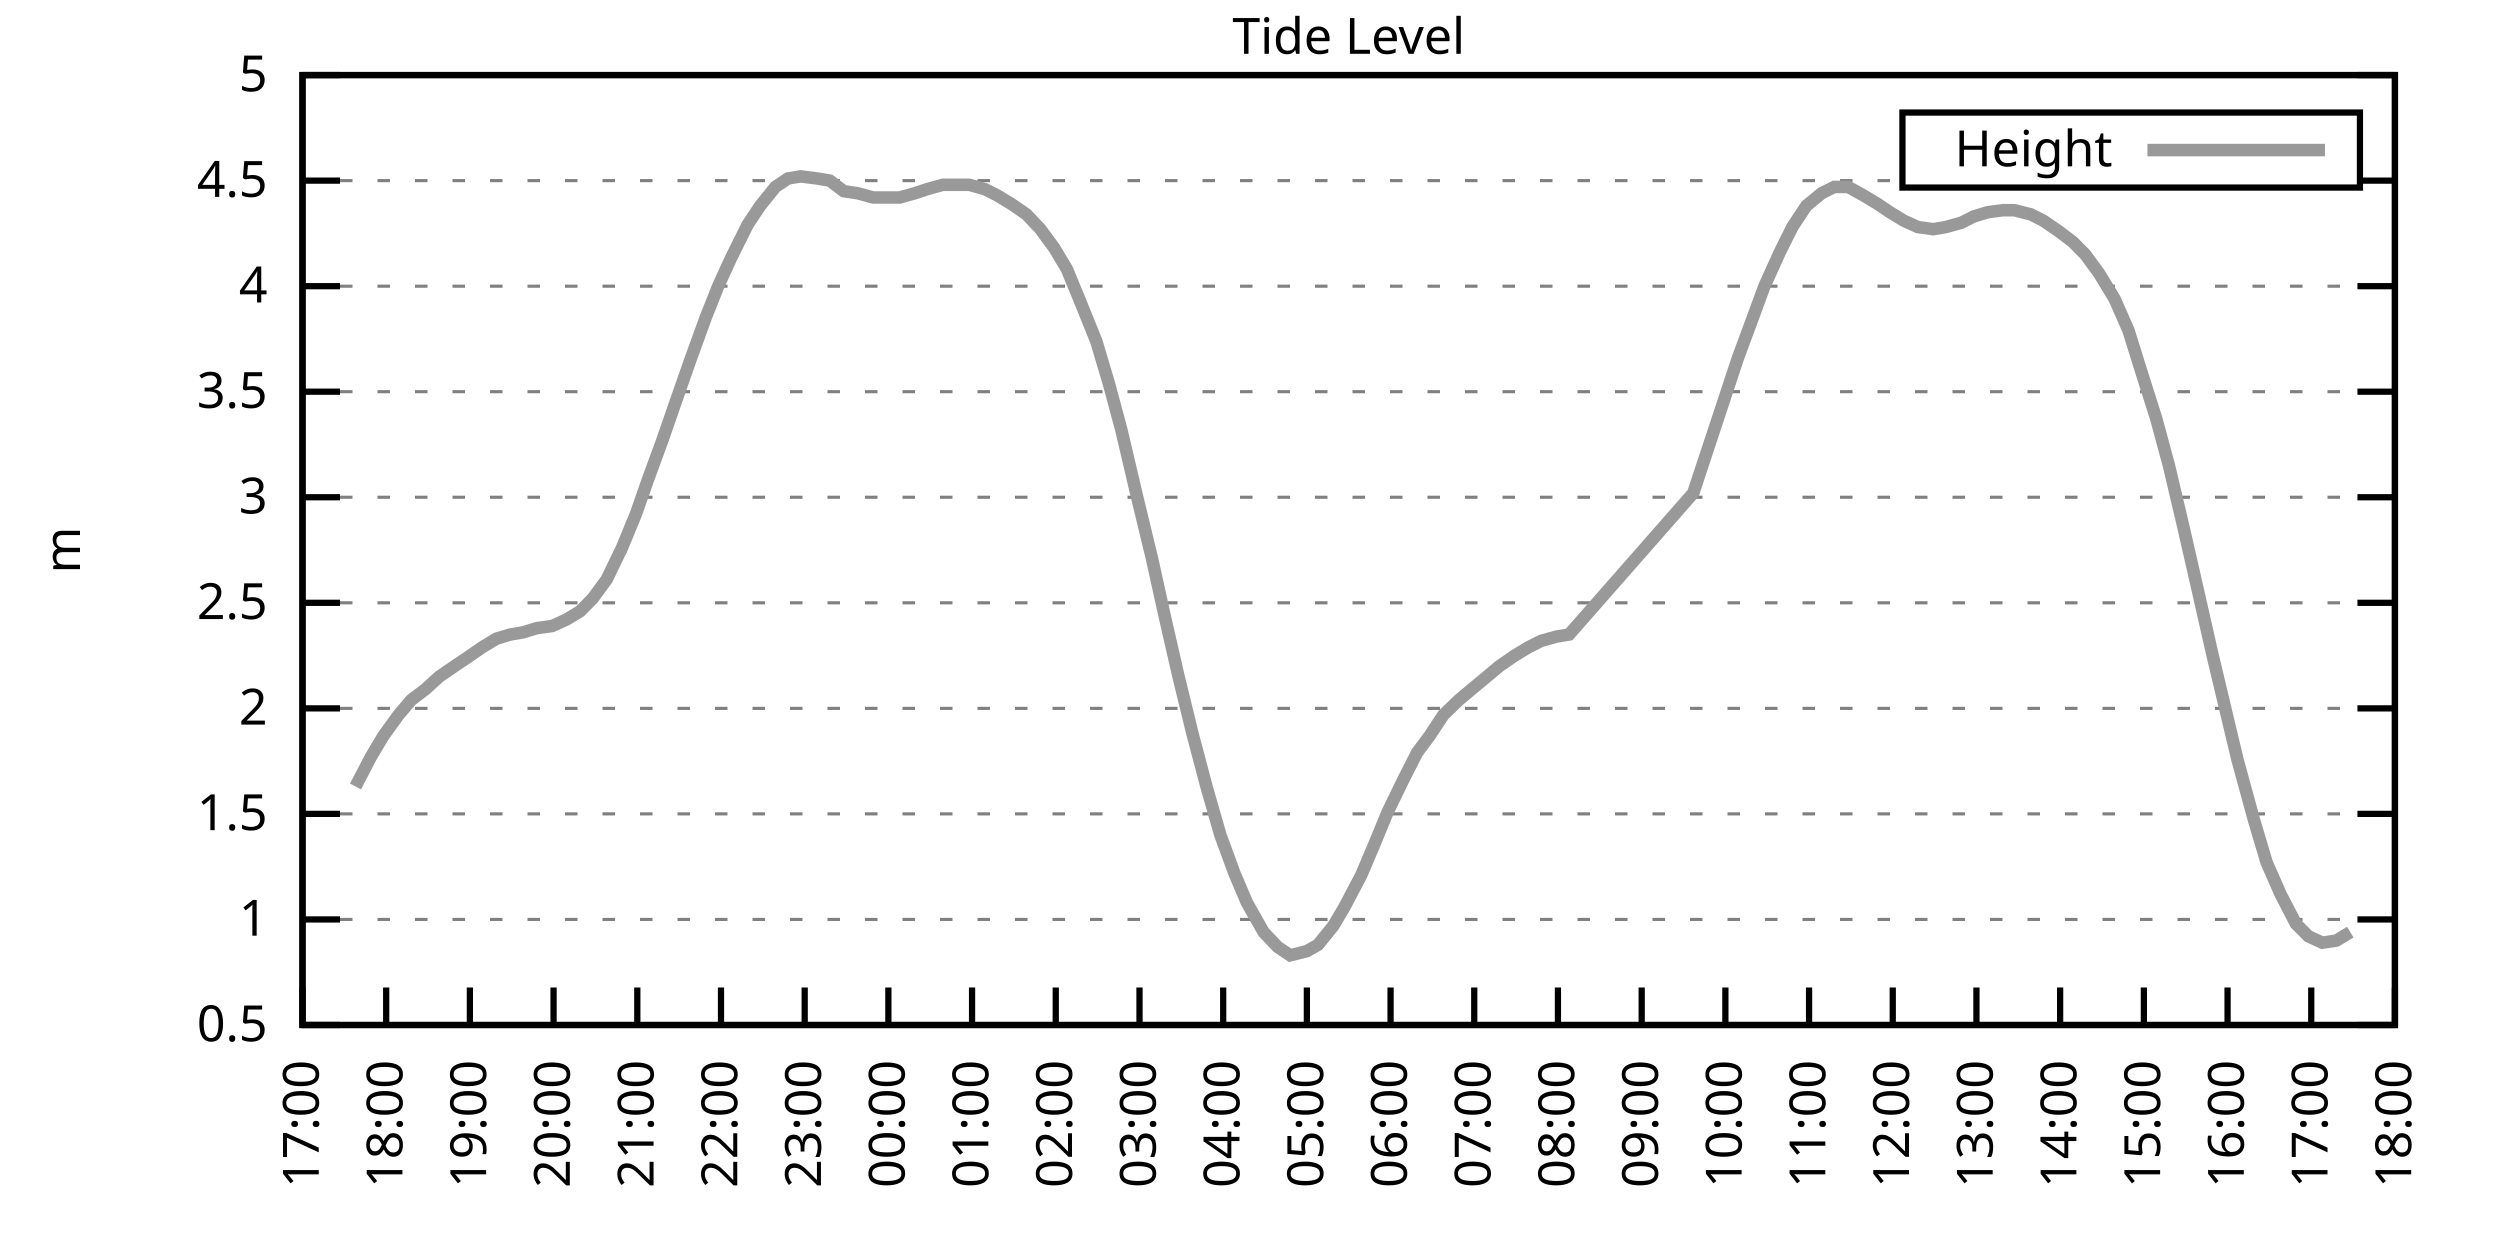
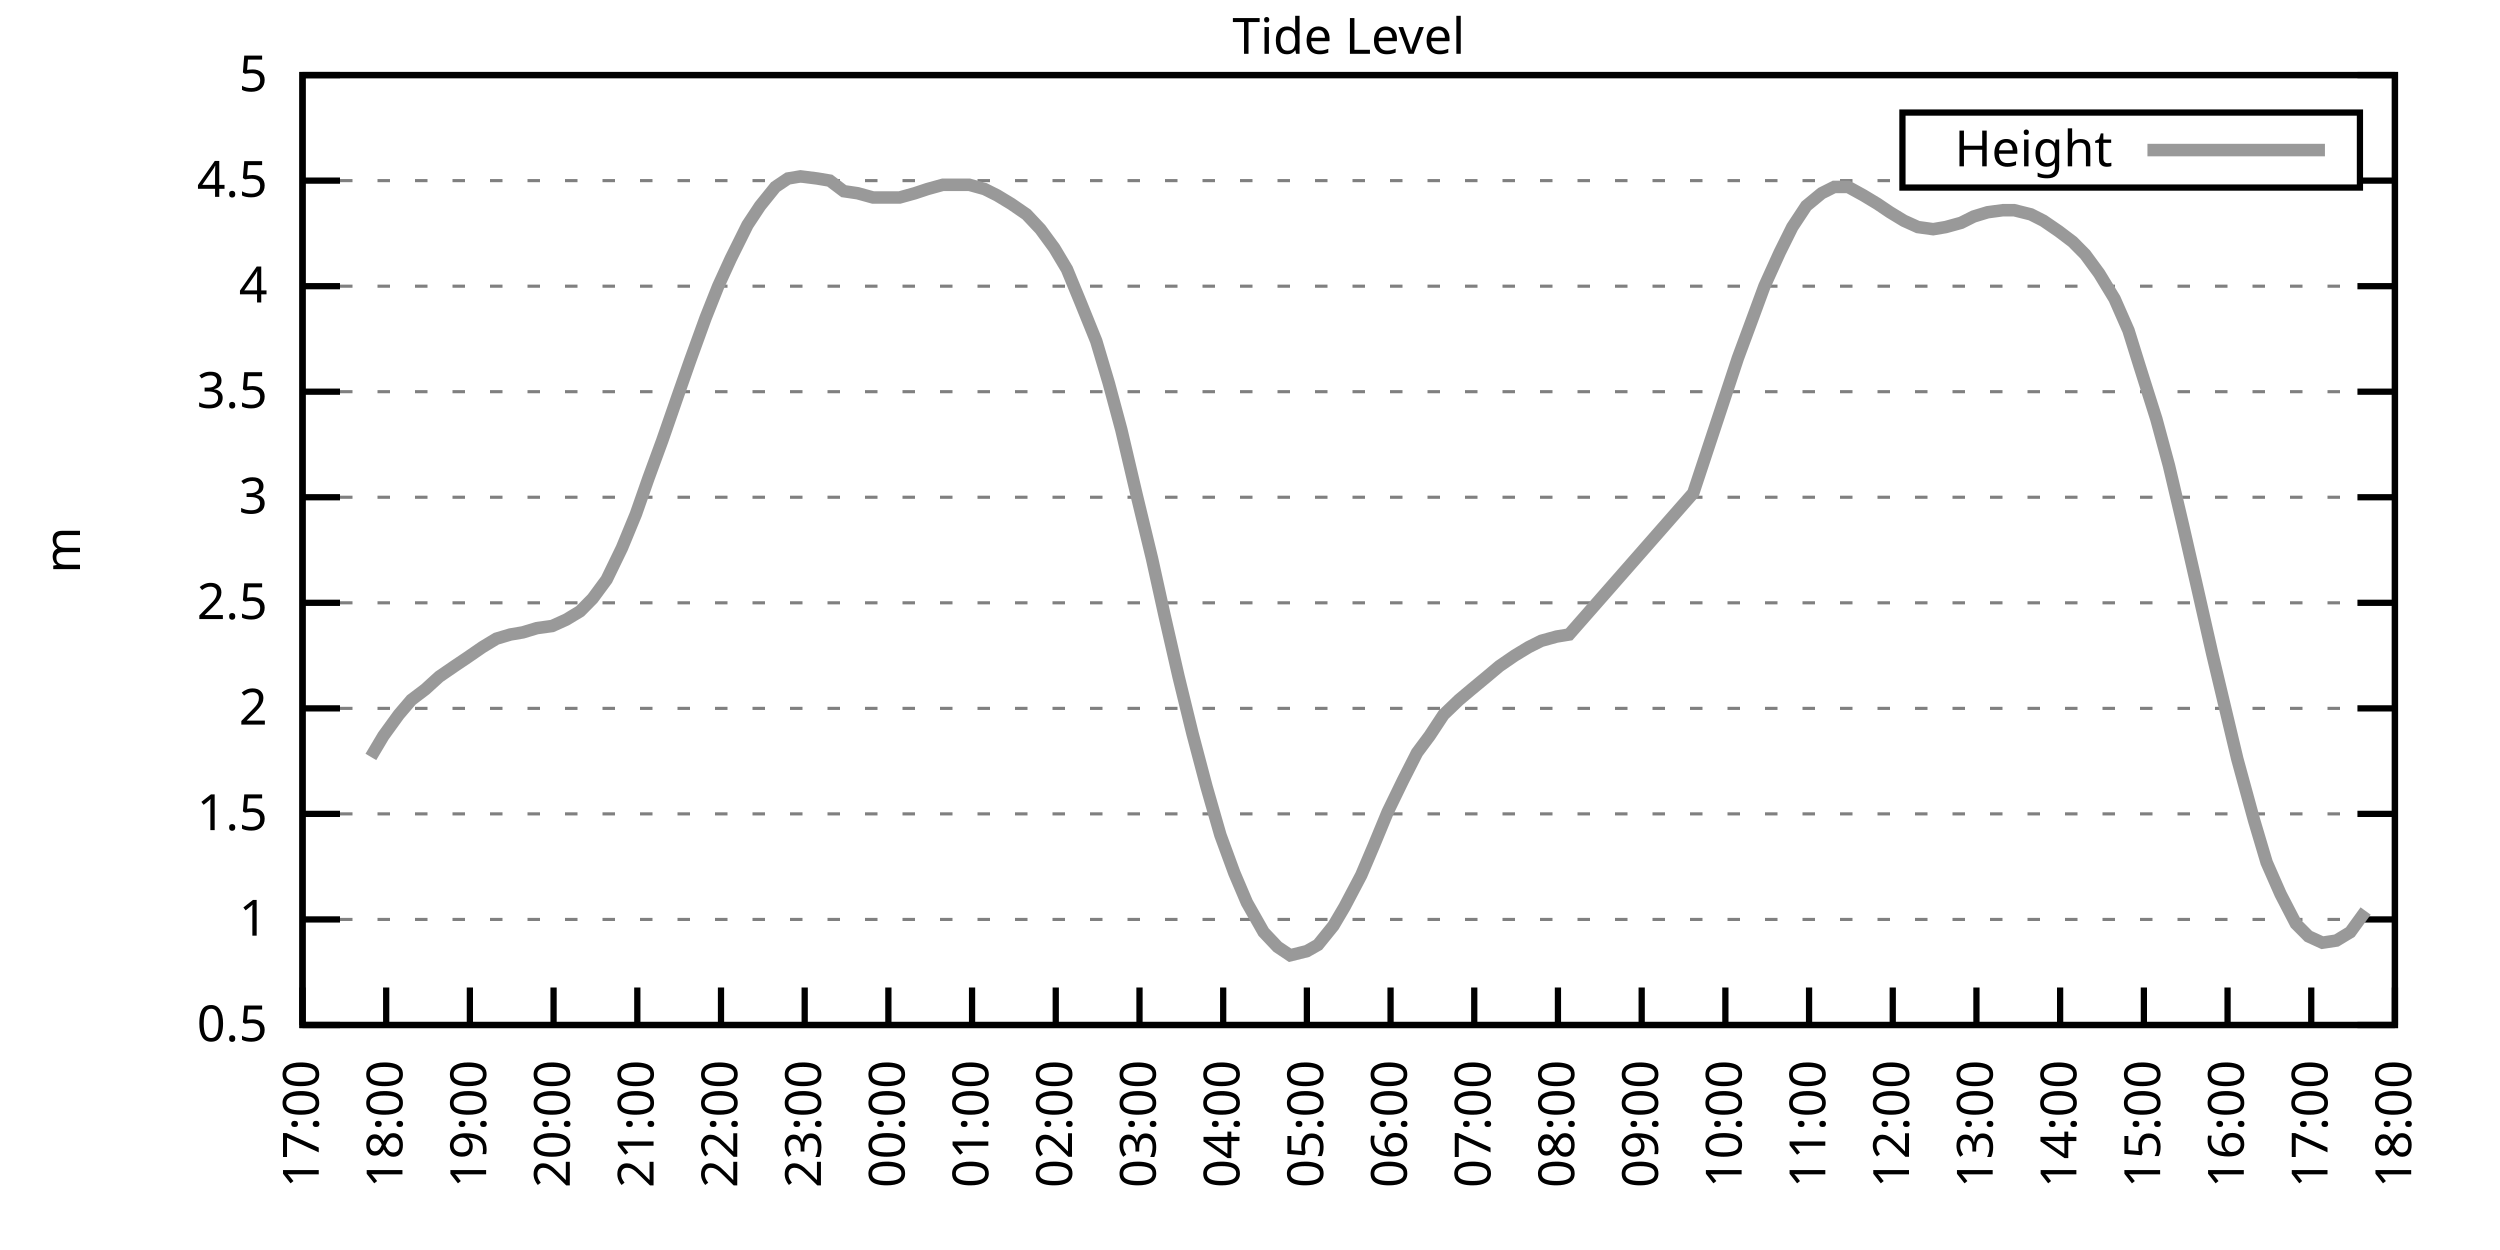
<svg xmlns="http://www.w3.org/2000/svg" xmlns:xlink="http://www.w3.org/1999/xlink" width="400" height="200" viewBox="0 0 400 200">
  <g id="gnuplot_canvas">
    <rect x="0" y="0" width="400" height="200" fill="none" />
    <defs>
      <circle id="gpDot" r="0.5" stroke-width="0.5" stroke="currentColor" />
      <path id="gpPt0" stroke-width="0.333" stroke="currentColor" d="M-1,0 h2 M0,-1 v2" />
      <path id="gpPt1" stroke-width="0.333" stroke="currentColor" d="M-1,-1 L1,1 M1,-1 L-1,1" />
      <path id="gpPt2" stroke-width="0.333" stroke="currentColor" d="M-1,0 L1,0 M0,-1 L0,1 M-1,-1 L1,1 M-1,1 L1,-1" />
      <rect id="gpPt3" stroke-width="0.333" stroke="currentColor" x="-1" y="-1" width="2" height="2" />
      <rect id="gpPt4" stroke-width="0.333" stroke="currentColor" fill="currentColor" x="-1" y="-1" width="2" height="2" />
      <circle id="gpPt5" stroke-width="0.333" stroke="currentColor" cx="0" cy="0" r="1" />
      <use xlink:href="#gpPt5" id="gpPt6" fill="currentColor" stroke="none" />
      <path id="gpPt7" stroke-width="0.333" stroke="currentColor" d="M0,-1.33 L-1.33,0.67 L1.33,0.67 z" />
      <use xlink:href="#gpPt7" id="gpPt8" fill="currentColor" stroke="none" />
      <use xlink:href="#gpPt7" id="gpPt9" stroke="currentColor" transform="rotate(180)" />
      <use xlink:href="#gpPt9" id="gpPt10" fill="currentColor" stroke="none" />
      <use xlink:href="#gpPt3" id="gpPt11" stroke="currentColor" transform="rotate(45)" />
      <use xlink:href="#gpPt11" id="gpPt12" fill="currentColor" stroke="none" />
      <path id="gpPt13" stroke-width="0.333" stroke="currentColor" d="M0,1.330 L1.265,0.411 L0.782,-1.067 L-0.782,-1.076 L-1.265,0.411 z" />
      <use xlink:href="#gpPt13" id="gpPt14" fill="currentColor" stroke="none" />
      <filter id="textbox" filterUnits="objectBoundingBox" x="0" y="0" height="1" width="1">
        <feFlood flood-color="white" flood-opacity="1" result="bgnd" />
        <feComposite in="SourceGraphic" in2="bgnd" operator="atop" />
      </filter>
      <filter id="greybox" filterUnits="objectBoundingBox" x="0" y="0" height="1" width="1">
        <feFlood flood-color="lightgrey" flood-opacity="1" result="grey" />
        <feComposite in="SourceGraphic" in2="grey" operator="atop" />
      </filter>
    </defs>
    <g fill="none" color="white" stroke="currentColor" stroke-width="1.00" stroke-linecap="butt" stroke-linejoin="miter">
</g>
    <g fill="none" color="black" stroke="currentColor" stroke-width="1.00" stroke-linecap="butt" stroke-linejoin="miter">
      <g stroke="none" shape-rendering="crispEdges">
        <polygon fill="rgb(255, 255, 255)" points="48.40,164.00 383.18,164.00 383.18,12.02 48.40,12.02 " />
      </g>
    </g>
    <g fill="none" color="black" stroke="currentColor" stroke-width="1.00" stroke-linecap="butt" stroke-linejoin="miter">
</g>
    <g fill="none" color="black" stroke="black" stroke-width="0.50" stroke-linecap="butt" stroke-linejoin="miter">
</g>
    <g fill="none" color="gray" stroke="currentColor" stroke-width="0.50" stroke-linecap="butt" stroke-linejoin="miter">
      <path stroke="gray" stroke-dasharray="2,4" class="gridline" d="M48.40,164.00 L383.19,164.00  " />
    </g>
    <g fill="none" color="gray" stroke="gray" stroke-width="1.00" stroke-linecap="butt" stroke-linejoin="miter">
</g>
    <g fill="none" color="black" stroke="currentColor" stroke-width="1.00" stroke-linecap="butt" stroke-linejoin="miter">
      <path stroke="black" d="M48.40,164.00 L54.40,164.00 M383.19,164.00 L377.19,164.00  " />
      <g transform="translate(42.80,166.60)" stroke="none" fill="black" font-family="Sans" font-size="8.00" text-anchor="end">
        <text>
          <tspan font-family="Sans"> 0.5</tspan>
        </text>
      </g>
    </g>
    <g fill="none" color="black" stroke="currentColor" stroke-width="1.00" stroke-linecap="butt" stroke-linejoin="miter">
</g>
    <g fill="none" color="black" stroke="black" stroke-width="0.50" stroke-linecap="butt" stroke-linejoin="miter">
</g>
    <g fill="none" color="gray" stroke="currentColor" stroke-width="0.50" stroke-linecap="butt" stroke-linejoin="miter">
      <path stroke="gray" stroke-dasharray="2,4" class="gridline" d="M48.40,147.11 L383.19,147.11  " />
    </g>
    <g fill="none" color="gray" stroke="gray" stroke-width="1.00" stroke-linecap="butt" stroke-linejoin="miter">
</g>
    <g fill="none" color="black" stroke="currentColor" stroke-width="1.00" stroke-linecap="butt" stroke-linejoin="miter">
      <path stroke="black" d="M48.40,147.11 L54.40,147.11 M383.19,147.11 L377.19,147.11  " />
      <g transform="translate(42.80,149.71)" stroke="none" fill="black" font-family="Sans" font-size="8.00" text-anchor="end">
        <text>
          <tspan font-family="Sans"> 1</tspan>
        </text>
      </g>
    </g>
    <g fill="none" color="black" stroke="currentColor" stroke-width="1.00" stroke-linecap="butt" stroke-linejoin="miter">
</g>
    <g fill="none" color="black" stroke="black" stroke-width="0.50" stroke-linecap="butt" stroke-linejoin="miter">
</g>
    <g fill="none" color="gray" stroke="currentColor" stroke-width="0.50" stroke-linecap="butt" stroke-linejoin="miter">
      <path stroke="gray" stroke-dasharray="2,4" class="gridline" d="M48.40,130.22 L383.19,130.22  " />
    </g>
    <g fill="none" color="gray" stroke="gray" stroke-width="1.00" stroke-linecap="butt" stroke-linejoin="miter">
</g>
    <g fill="none" color="black" stroke="currentColor" stroke-width="1.00" stroke-linecap="butt" stroke-linejoin="miter">
      <path stroke="black" d="M48.40,130.22 L54.40,130.22 M383.19,130.22 L377.19,130.22  " />
      <g transform="translate(42.80,132.82)" stroke="none" fill="black" font-family="Sans" font-size="8.00" text-anchor="end">
        <text>
          <tspan font-family="Sans"> 1.5</tspan>
        </text>
      </g>
    </g>
    <g fill="none" color="black" stroke="currentColor" stroke-width="1.00" stroke-linecap="butt" stroke-linejoin="miter">
</g>
    <g fill="none" color="black" stroke="black" stroke-width="0.50" stroke-linecap="butt" stroke-linejoin="miter">
</g>
    <g fill="none" color="gray" stroke="currentColor" stroke-width="0.50" stroke-linecap="butt" stroke-linejoin="miter">
      <path stroke="gray" stroke-dasharray="2,4" class="gridline" d="M48.40,113.34 L383.19,113.34  " />
    </g>
    <g fill="none" color="gray" stroke="gray" stroke-width="1.00" stroke-linecap="butt" stroke-linejoin="miter">
</g>
    <g fill="none" color="black" stroke="currentColor" stroke-width="1.00" stroke-linecap="butt" stroke-linejoin="miter">
      <path stroke="black" d="M48.40,113.34 L54.40,113.34 M383.19,113.34 L377.19,113.34  " />
      <g transform="translate(42.80,115.94)" stroke="none" fill="black" font-family="Sans" font-size="8.00" text-anchor="end">
        <text>
          <tspan font-family="Sans"> 2</tspan>
        </text>
      </g>
    </g>
    <g fill="none" color="black" stroke="currentColor" stroke-width="1.00" stroke-linecap="butt" stroke-linejoin="miter">
</g>
    <g fill="none" color="black" stroke="black" stroke-width="0.50" stroke-linecap="butt" stroke-linejoin="miter">
</g>
    <g fill="none" color="gray" stroke="currentColor" stroke-width="0.50" stroke-linecap="butt" stroke-linejoin="miter">
      <path stroke="gray" stroke-dasharray="2,4" class="gridline" d="M48.40,96.45 L383.19,96.45  " />
    </g>
    <g fill="none" color="gray" stroke="gray" stroke-width="1.00" stroke-linecap="butt" stroke-linejoin="miter">
</g>
    <g fill="none" color="black" stroke="currentColor" stroke-width="1.00" stroke-linecap="butt" stroke-linejoin="miter">
      <path stroke="black" d="M48.40,96.45 L54.40,96.45 M383.19,96.45 L377.19,96.45  " />
      <g transform="translate(42.80,99.05)" stroke="none" fill="black" font-family="Sans" font-size="8.00" text-anchor="end">
        <text>
          <tspan font-family="Sans"> 2.5</tspan>
        </text>
      </g>
    </g>
    <g fill="none" color="black" stroke="currentColor" stroke-width="1.00" stroke-linecap="butt" stroke-linejoin="miter">
</g>
    <g fill="none" color="black" stroke="black" stroke-width="0.50" stroke-linecap="butt" stroke-linejoin="miter">
</g>
    <g fill="none" color="gray" stroke="currentColor" stroke-width="0.50" stroke-linecap="butt" stroke-linejoin="miter">
      <path stroke="gray" stroke-dasharray="2,4" class="gridline" d="M48.40,79.56 L383.19,79.56  " />
    </g>
    <g fill="none" color="gray" stroke="gray" stroke-width="1.00" stroke-linecap="butt" stroke-linejoin="miter">
</g>
    <g fill="none" color="black" stroke="currentColor" stroke-width="1.00" stroke-linecap="butt" stroke-linejoin="miter">
      <path stroke="black" d="M48.40,79.56 L54.40,79.56 M383.19,79.56 L377.19,79.56  " />
      <g transform="translate(42.80,82.16)" stroke="none" fill="black" font-family="Sans" font-size="8.00" text-anchor="end">
        <text>
          <tspan font-family="Sans"> 3</tspan>
        </text>
      </g>
    </g>
    <g fill="none" color="black" stroke="currentColor" stroke-width="1.00" stroke-linecap="butt" stroke-linejoin="miter">
</g>
    <g fill="none" color="black" stroke="black" stroke-width="0.50" stroke-linecap="butt" stroke-linejoin="miter">
</g>
    <g fill="none" color="gray" stroke="currentColor" stroke-width="0.50" stroke-linecap="butt" stroke-linejoin="miter">
      <path stroke="gray" stroke-dasharray="2,4" class="gridline" d="M48.40,62.67 L383.19,62.67  " />
    </g>
    <g fill="none" color="gray" stroke="gray" stroke-width="1.00" stroke-linecap="butt" stroke-linejoin="miter">
</g>
    <g fill="none" color="black" stroke="currentColor" stroke-width="1.00" stroke-linecap="butt" stroke-linejoin="miter">
      <path stroke="black" d="M48.40,62.67 L54.40,62.67 M383.19,62.67 L377.19,62.67  " />
      <g transform="translate(42.80,65.27)" stroke="none" fill="black" font-family="Sans" font-size="8.00" text-anchor="end">
        <text>
          <tspan font-family="Sans"> 3.5</tspan>
        </text>
      </g>
    </g>
    <g fill="none" color="black" stroke="currentColor" stroke-width="1.00" stroke-linecap="butt" stroke-linejoin="miter">
</g>
    <g fill="none" color="black" stroke="black" stroke-width="0.50" stroke-linecap="butt" stroke-linejoin="miter">
</g>
    <g fill="none" color="gray" stroke="currentColor" stroke-width="0.50" stroke-linecap="butt" stroke-linejoin="miter">
      <path stroke="gray" stroke-dasharray="2,4" class="gridline" d="M48.40,45.79 L383.19,45.79  " />
    </g>
    <g fill="none" color="gray" stroke="gray" stroke-width="1.00" stroke-linecap="butt" stroke-linejoin="miter">
</g>
    <g fill="none" color="black" stroke="currentColor" stroke-width="1.00" stroke-linecap="butt" stroke-linejoin="miter">
      <path stroke="black" d="M48.40,45.79 L54.40,45.79 M383.19,45.79 L377.19,45.79  " />
      <g transform="translate(42.80,48.39)" stroke="none" fill="black" font-family="Sans" font-size="8.00" text-anchor="end">
        <text>
          <tspan font-family="Sans"> 4</tspan>
        </text>
      </g>
    </g>
    <g fill="none" color="black" stroke="currentColor" stroke-width="1.00" stroke-linecap="butt" stroke-linejoin="miter">
</g>
    <g fill="none" color="black" stroke="black" stroke-width="0.50" stroke-linecap="butt" stroke-linejoin="miter">
</g>
    <g fill="none" color="gray" stroke="currentColor" stroke-width="0.50" stroke-linecap="butt" stroke-linejoin="miter">
      <path stroke="gray" stroke-dasharray="2,4" class="gridline" d="M48.40,28.90 L304.39,28.90 M377.59,28.90 L383.19,28.90  " />
    </g>
    <g fill="none" color="gray" stroke="gray" stroke-width="1.00" stroke-linecap="butt" stroke-linejoin="miter">
</g>
    <g fill="none" color="black" stroke="currentColor" stroke-width="1.00" stroke-linecap="butt" stroke-linejoin="miter">
      <path stroke="black" d="M48.40,28.90 L54.40,28.90 M383.19,28.90 L377.19,28.90  " />
      <g transform="translate(42.80,31.50)" stroke="none" fill="black" font-family="Sans" font-size="8.00" text-anchor="end">
        <text>
          <tspan font-family="Sans"> 4.5</tspan>
        </text>
      </g>
    </g>
    <g fill="none" color="black" stroke="currentColor" stroke-width="1.00" stroke-linecap="butt" stroke-linejoin="miter">
</g>
    <g fill="none" color="black" stroke="black" stroke-width="0.50" stroke-linecap="butt" stroke-linejoin="miter">
</g>
    <g fill="none" color="gray" stroke="currentColor" stroke-width="0.50" stroke-linecap="butt" stroke-linejoin="miter">
      <path stroke="gray" stroke-dasharray="2,4" class="gridline" d="M48.40,12.01 L383.19,12.01  " />
    </g>
    <g fill="none" color="gray" stroke="gray" stroke-width="1.00" stroke-linecap="butt" stroke-linejoin="miter">
</g>
    <g fill="none" color="black" stroke="currentColor" stroke-width="1.00" stroke-linecap="butt" stroke-linejoin="miter">
      <path stroke="black" d="M48.40,12.01 L54.40,12.01 M383.19,12.01 L377.19,12.01  " />
      <g transform="translate(42.80,14.61)" stroke="none" fill="black" font-family="Sans" font-size="8.00" text-anchor="end">
        <text>
          <tspan font-family="Sans"> 5</tspan>
        </text>
      </g>
    </g>
    <g fill="none" color="black" stroke="currentColor" stroke-width="1.00" stroke-linecap="butt" stroke-linejoin="miter">
      <path stroke="black" d="M48.40,164.00 L48.40,158.00  " />
      <g transform="translate(51.00,169.60) rotate(270.00)" stroke="none" fill="black" font-family="Sans" font-size="8.00" text-anchor="end">
        <text>
          <tspan font-family="Sans">17:00</tspan>
        </text>
      </g>
    </g>
    <g fill="none" color="black" stroke="currentColor" stroke-width="1.00" stroke-linecap="butt" stroke-linejoin="miter">
      <path stroke="black" d="M61.79,164.00 L61.79,158.00  " />
      <g transform="translate(64.39,169.60) rotate(270.00)" stroke="none" fill="black" font-family="Sans" font-size="8.00" text-anchor="end">
        <text>
          <tspan font-family="Sans">18:00</tspan>
        </text>
      </g>
    </g>
    <g fill="none" color="black" stroke="currentColor" stroke-width="1.00" stroke-linecap="butt" stroke-linejoin="miter">
      <path stroke="black" d="M75.18,164.00 L75.18,158.00  " />
      <g transform="translate(77.78,169.60) rotate(270.00)" stroke="none" fill="black" font-family="Sans" font-size="8.00" text-anchor="end">
        <text>
          <tspan font-family="Sans">19:00</tspan>
        </text>
      </g>
    </g>
    <g fill="none" color="black" stroke="currentColor" stroke-width="1.00" stroke-linecap="butt" stroke-linejoin="miter">
      <path stroke="black" d="M88.57,164.00 L88.57,158.00  " />
      <g transform="translate(91.17,169.60) rotate(270.00)" stroke="none" fill="black" font-family="Sans" font-size="8.00" text-anchor="end">
        <text>
          <tspan font-family="Sans">20:00</tspan>
        </text>
      </g>
    </g>
    <g fill="none" color="black" stroke="currentColor" stroke-width="1.00" stroke-linecap="butt" stroke-linejoin="miter">
      <path stroke="black" d="M101.97,164.00 L101.97,158.00  " />
      <g transform="translate(104.57,169.60) rotate(270.00)" stroke="none" fill="black" font-family="Sans" font-size="8.00" text-anchor="end">
        <text>
          <tspan font-family="Sans">21:00</tspan>
        </text>
      </g>
    </g>
    <g fill="none" color="black" stroke="currentColor" stroke-width="1.00" stroke-linecap="butt" stroke-linejoin="miter">
      <path stroke="black" d="M115.36,164.00 L115.36,158.00  " />
      <g transform="translate(117.96,169.60) rotate(270.00)" stroke="none" fill="black" font-family="Sans" font-size="8.00" text-anchor="end">
        <text>
          <tspan font-family="Sans">22:00</tspan>
        </text>
      </g>
    </g>
    <g fill="none" color="black" stroke="currentColor" stroke-width="1.00" stroke-linecap="butt" stroke-linejoin="miter">
      <path stroke="black" d="M128.75,164.00 L128.75,158.00  " />
      <g transform="translate(131.35,169.60) rotate(270.00)" stroke="none" fill="black" font-family="Sans" font-size="8.00" text-anchor="end">
        <text>
          <tspan font-family="Sans">23:00</tspan>
        </text>
      </g>
    </g>
    <g fill="none" color="black" stroke="currentColor" stroke-width="1.00" stroke-linecap="butt" stroke-linejoin="miter">
      <path stroke="black" d="M142.14,164.00 L142.14,158.00  " />
      <g transform="translate(144.74,169.60) rotate(270.00)" stroke="none" fill="black" font-family="Sans" font-size="8.00" text-anchor="end">
        <text>
          <tspan font-family="Sans">00:00</tspan>
        </text>
      </g>
    </g>
    <g fill="none" color="black" stroke="currentColor" stroke-width="1.00" stroke-linecap="butt" stroke-linejoin="miter">
      <path stroke="black" d="M155.53,164.00 L155.53,158.00  " />
      <g transform="translate(158.13,169.60) rotate(270.00)" stroke="none" fill="black" font-family="Sans" font-size="8.00" text-anchor="end">
        <text>
          <tspan font-family="Sans">01:00</tspan>
        </text>
      </g>
    </g>
    <g fill="none" color="black" stroke="currentColor" stroke-width="1.00" stroke-linecap="butt" stroke-linejoin="miter">
      <path stroke="black" d="M168.92,164.00 L168.92,158.00  " />
      <g transform="translate(171.52,169.60) rotate(270.00)" stroke="none" fill="black" font-family="Sans" font-size="8.00" text-anchor="end">
        <text>
          <tspan font-family="Sans">02:00</tspan>
        </text>
      </g>
    </g>
    <g fill="none" color="black" stroke="currentColor" stroke-width="1.00" stroke-linecap="butt" stroke-linejoin="miter">
      <path stroke="black" d="M182.32,164.00 L182.32,158.00  " />
      <g transform="translate(184.92,169.60) rotate(270.00)" stroke="none" fill="black" font-family="Sans" font-size="8.00" text-anchor="end">
        <text>
          <tspan font-family="Sans">03:00</tspan>
        </text>
      </g>
    </g>
    <g fill="none" color="black" stroke="currentColor" stroke-width="1.00" stroke-linecap="butt" stroke-linejoin="miter">
      <path stroke="black" d="M195.71,164.00 L195.71,158.00  " />
      <g transform="translate(198.31,169.60) rotate(270.00)" stroke="none" fill="black" font-family="Sans" font-size="8.00" text-anchor="end">
        <text>
          <tspan font-family="Sans">04:00</tspan>
        </text>
      </g>
    </g>
    <g fill="none" color="black" stroke="currentColor" stroke-width="1.00" stroke-linecap="butt" stroke-linejoin="miter">
      <path stroke="black" d="M209.10,164.00 L209.10,158.00  " />
      <g transform="translate(211.70,169.60) rotate(270.00)" stroke="none" fill="black" font-family="Sans" font-size="8.00" text-anchor="end">
        <text>
          <tspan font-family="Sans">05:00</tspan>
        </text>
      </g>
    </g>
    <g fill="none" color="black" stroke="currentColor" stroke-width="1.00" stroke-linecap="butt" stroke-linejoin="miter">
      <path stroke="black" d="M222.49,164.00 L222.49,158.00  " />
      <g transform="translate(225.09,169.60) rotate(270.00)" stroke="none" fill="black" font-family="Sans" font-size="8.00" text-anchor="end">
        <text>
          <tspan font-family="Sans">06:00</tspan>
        </text>
      </g>
    </g>
    <g fill="none" color="black" stroke="currentColor" stroke-width="1.00" stroke-linecap="butt" stroke-linejoin="miter">
      <path stroke="black" d="M235.88,164.00 L235.88,158.00  " />
      <g transform="translate(238.48,169.60) rotate(270.00)" stroke="none" fill="black" font-family="Sans" font-size="8.00" text-anchor="end">
        <text>
          <tspan font-family="Sans">07:00</tspan>
        </text>
      </g>
    </g>
    <g fill="none" color="black" stroke="currentColor" stroke-width="1.00" stroke-linecap="butt" stroke-linejoin="miter">
      <path stroke="black" d="M249.27,164.00 L249.27,158.00  " />
      <g transform="translate(251.87,169.60) rotate(270.00)" stroke="none" fill="black" font-family="Sans" font-size="8.00" text-anchor="end">
        <text>
          <tspan font-family="Sans">08:00</tspan>
        </text>
      </g>
    </g>
    <g fill="none" color="black" stroke="currentColor" stroke-width="1.00" stroke-linecap="butt" stroke-linejoin="miter">
      <path stroke="black" d="M262.67,164.00 L262.67,158.00  " />
      <g transform="translate(265.27,169.60) rotate(270.00)" stroke="none" fill="black" font-family="Sans" font-size="8.00" text-anchor="end">
        <text>
          <tspan font-family="Sans">09:00</tspan>
        </text>
      </g>
    </g>
    <g fill="none" color="black" stroke="currentColor" stroke-width="1.00" stroke-linecap="butt" stroke-linejoin="miter">
      <path stroke="black" d="M276.06,164.00 L276.06,158.00  " />
      <g transform="translate(278.66,169.60) rotate(270.00)" stroke="none" fill="black" font-family="Sans" font-size="8.00" text-anchor="end">
        <text>
          <tspan font-family="Sans">10:00</tspan>
        </text>
      </g>
    </g>
    <g fill="none" color="black" stroke="currentColor" stroke-width="1.00" stroke-linecap="butt" stroke-linejoin="miter">
      <path stroke="black" d="M289.45,164.00 L289.45,158.00  " />
      <g transform="translate(292.05,169.60) rotate(270.00)" stroke="none" fill="black" font-family="Sans" font-size="8.00" text-anchor="end">
        <text>
          <tspan font-family="Sans">11:00</tspan>
        </text>
      </g>
    </g>
    <g fill="none" color="black" stroke="currentColor" stroke-width="1.00" stroke-linecap="butt" stroke-linejoin="miter">
      <path stroke="black" d="M302.84,164.00 L302.84,158.00  " />
      <g transform="translate(305.44,169.60) rotate(270.00)" stroke="none" fill="black" font-family="Sans" font-size="8.00" text-anchor="end">
        <text>
          <tspan font-family="Sans">12:00</tspan>
        </text>
      </g>
    </g>
    <g fill="none" color="black" stroke="currentColor" stroke-width="1.00" stroke-linecap="butt" stroke-linejoin="miter">
      <path stroke="black" d="M316.23,164.00 L316.23,158.00  " />
      <g transform="translate(318.83,169.60) rotate(270.00)" stroke="none" fill="black" font-family="Sans" font-size="8.00" text-anchor="end">
        <text>
          <tspan font-family="Sans">13:00</tspan>
        </text>
      </g>
    </g>
    <g fill="none" color="black" stroke="currentColor" stroke-width="1.00" stroke-linecap="butt" stroke-linejoin="miter">
      <path stroke="black" d="M329.62,164.00 L329.62,158.00  " />
      <g transform="translate(332.22,169.60) rotate(270.00)" stroke="none" fill="black" font-family="Sans" font-size="8.00" text-anchor="end">
        <text>
          <tspan font-family="Sans">14:00</tspan>
        </text>
      </g>
    </g>
    <g fill="none" color="black" stroke="currentColor" stroke-width="1.00" stroke-linecap="butt" stroke-linejoin="miter">
      <path stroke="black" d="M343.02,164.00 L343.02,158.00  " />
      <g transform="translate(345.62,169.60) rotate(270.00)" stroke="none" fill="black" font-family="Sans" font-size="8.00" text-anchor="end">
        <text>
          <tspan font-family="Sans">15:00</tspan>
        </text>
      </g>
    </g>
    <g fill="none" color="black" stroke="currentColor" stroke-width="1.00" stroke-linecap="butt" stroke-linejoin="miter">
      <path stroke="black" d="M356.41,164.00 L356.41,158.00  " />
      <g transform="translate(359.01,169.60) rotate(270.00)" stroke="none" fill="black" font-family="Sans" font-size="8.00" text-anchor="end">
        <text>
          <tspan font-family="Sans">16:00</tspan>
        </text>
      </g>
    </g>
    <g fill="none" color="black" stroke="currentColor" stroke-width="1.00" stroke-linecap="butt" stroke-linejoin="miter">
      <path stroke="black" d="M369.80,164.00 L369.80,158.00  " />
      <g transform="translate(372.40,169.60) rotate(270.00)" stroke="none" fill="black" font-family="Sans" font-size="8.00" text-anchor="end">
        <text>
          <tspan font-family="Sans">17:00</tspan>
        </text>
      </g>
    </g>
    <g fill="none" color="black" stroke="currentColor" stroke-width="1.00" stroke-linecap="butt" stroke-linejoin="miter">
      <path stroke="black" d="M383.19,164.00 L383.19,158.00  " />
      <g transform="translate(385.79,169.60) rotate(270.00)" stroke="none" fill="black" font-family="Sans" font-size="8.00" text-anchor="end">
        <text>
          <tspan font-family="Sans">18:00</tspan>
        </text>
      </g>
    </g>
    <g fill="none" color="black" stroke="currentColor" stroke-width="1.00" stroke-linecap="butt" stroke-linejoin="miter">
</g>
    <g fill="none" color="black" stroke="currentColor" stroke-width="1.00" stroke-linecap="butt" stroke-linejoin="miter">
      <path stroke="black" d="M48.40,12.01 L48.40,164.00 L383.19,164.00 L383.19,12.01 L48.40,12.01 Z  " />
    </g>
    <g fill="none" color="black" stroke="currentColor" stroke-width="1.00" stroke-linecap="butt" stroke-linejoin="miter">
</g>
    <g fill="none" color="black" stroke="currentColor" stroke-width="1.00" stroke-linecap="butt" stroke-linejoin="miter">
      <path stroke="black" d="M304.39,30.01 L304.39,18.01 L377.59,18.01 L377.59,30.01 L304.39,30.01 Z  " />
    </g>
    <g id="Tide_level_plot_1">
      <g fill="none" color="white" stroke="black" stroke-width="2.00" stroke-linecap="butt" stroke-linejoin="miter">
</g>
      <g fill="none" color="black" stroke="currentColor" stroke-width="2.00" stroke-linecap="butt" stroke-linejoin="miter">
        <g transform="translate(337.99,26.61)" stroke="none" fill="black" font-family="Sans" font-size="8.00" text-anchor="end">
          <text>
            <tspan font-family="Sans">Height</tspan>
          </text>
        </g>
      </g>
      <g fill="none" color="black" stroke="currentColor" stroke-width="2.00" stroke-linecap="butt" stroke-linejoin="miter">
-         <path stroke="rgb(153, 153, 153)" d="M343.59,24.01 L371.99,24.01 M56.88,125.83 L59.34,121.11 L61.35,117.73 L63.80,114.35 L65.81,111.99 L68.04,110.30   L70.27,108.27 L72.73,106.58 L74.74,105.23 L77.19,103.54 L79.42,102.19 L81.66,101.52 L83.66,101.18 L85.90,100.50   L88.35,100.16 L90.58,99.15 L92.82,97.80 L94.82,95.77 L97.06,92.73 L99.51,87.67 L101.74,82.26 L103.75,76.52   L105.98,70.44 L108.44,63.35 L110.45,57.61 L112.90,50.85 L114.91,45.79 L116.92,41.39 L119.60,35.99 L121.61,32.95   L124.06,29.91 L126.07,28.56 L128.08,28.22 L130.76,28.56 L132.77,28.90 L135.00,30.59 L137.23,30.92 L139.69,31.60   L141.69,31.60 L143.93,31.60 L146.38,30.92 L148.39,30.25 L150.85,29.57 L153.08,29.57 L155.09,29.57 L157.54,30.25   L159.55,31.26 L161.78,32.61 L164.24,34.30 L166.47,36.67 L168.70,39.71 L170.71,43.08 L172.94,48.49 L175.40,54.57   L177.41,61.32 L179.41,68.75 L181.87,79.22 L184.32,89.36 L186.33,98.48 L188.57,108.27 L190.80,117.39 L193.03,125.83   L195.26,133.60 L197.49,139.68 L199.50,144.41 L202.18,149.14 L204.41,151.50 L206.42,152.85 L209.10,152.18 L210.88,151.17   L213.34,148.13 L215.13,145.09 L217.80,140.02 L219.81,135.29 L222.04,129.89 L224.50,124.82 L226.73,120.43 L228.74,117.73   L230.97,114.35 L233.43,111.99 L235.44,110.30 L237.89,108.27 L239.90,106.58 L242.36,104.89 L244.59,103.54 L246.60,102.53   L249.05,101.85 L251.06,101.52 L270.92,78.89 L273.38,71.45 L275.39,65.38 L278.07,57.27 L280.07,51.87 L282.31,45.79   L284.76,40.38 L286.77,36.33 L289.00,32.95 L291.46,30.92 L293.47,29.91 L295.70,29.91 L298.15,31.26 L300.39,32.61   L302.39,33.96 L304.63,35.32 L306.86,36.33 L309.31,36.67 L311.32,36.33 L313.78,35.65 L315.79,34.64 L318.02,33.96   L320.47,33.63 L322.26,33.63 L324.94,34.30 L326.95,35.32 L329.40,37.00 L331.63,38.69 L333.64,40.72 L335.87,43.76   L338.33,47.81 L340.56,52.88 L342.35,58.62 L345.02,67.06 L347.03,74.49 L349.26,83.95 L351.50,93.75 L353.95,104.56   L355.96,113.00 L357.97,121.44 L360.65,131.24 L362.66,137.99 L364.89,143.06 L367.34,147.79 L369.35,149.81 L371.58,150.83   L373.82,150.49 L376.05,149.14  " />
+         <path stroke="rgb(153, 153, 153)" d="M343.59,24.01 L371.99,24.01 M59.34,121.11 L61.35,117.73 L63.80,114.35 L65.81,111.99 L68.04,110.30 L70.27,108.27   L72.73,106.58 L74.74,105.23 L77.19,103.54 L79.42,102.19 L81.66,101.52 L83.66,101.18 L85.90,100.50 L88.35,100.16   L90.58,99.15 L92.82,97.80 L94.82,95.77 L97.06,92.73 L99.51,87.67 L101.74,82.26 L103.75,76.52 L105.98,70.44   L108.44,63.35 L110.45,57.61 L112.90,50.85 L114.91,45.79 L116.92,41.39 L119.60,35.99 L121.61,32.95 L124.06,29.91   L126.07,28.56 L128.08,28.22 L130.76,28.56 L132.77,28.90 L135.00,30.59 L137.23,30.92 L139.69,31.60 L141.69,31.60   L143.93,31.60 L146.38,30.92 L148.39,30.25 L150.85,29.57 L153.08,29.57 L155.09,29.57 L157.54,30.25 L159.55,31.26   L161.78,32.61 L164.24,34.30 L166.47,36.67 L168.70,39.71 L170.71,43.08 L172.94,48.49 L175.40,54.57 L177.41,61.32   L179.41,68.75 L181.87,79.22 L184.32,89.36 L186.33,98.48 L188.57,108.27 L190.80,117.39 L193.03,125.83 L195.26,133.60   L197.49,139.68 L199.50,144.41 L202.18,149.14 L204.41,151.50 L206.42,152.85 L209.10,152.18 L210.88,151.17 L213.34,148.13   L215.13,145.09 L217.80,140.02 L219.81,135.29 L222.04,129.89 L224.50,124.82 L226.73,120.43 L228.74,117.73 L230.97,114.35   L233.43,111.99 L235.44,110.30 L237.89,108.27 L239.90,106.58 L242.36,104.89 L244.59,103.54 L246.60,102.53 L249.05,101.85   L251.06,101.52 L270.92,78.89 L273.38,71.45 L275.39,65.38 L278.07,57.27 L280.07,51.87 L282.31,45.79 L284.76,40.38   L286.77,36.33 L289.00,32.95 L291.46,30.92 L293.47,29.91 L295.70,29.91 L298.15,31.26 L300.39,32.61 L302.39,33.96   L304.63,35.32 L306.86,36.33 L309.31,36.67 L311.32,36.33 L313.78,35.65 L315.79,34.64 L318.02,33.96 L320.47,33.63   L322.26,33.63 L324.94,34.30 L326.95,35.32 L329.40,37.00 L331.63,38.69 L333.64,40.72 L335.87,43.76 L338.33,47.81   L340.56,52.88 L342.35,58.62 L345.02,67.06 L347.03,74.49 L349.26,83.95 L351.50,93.75 L353.95,104.56 L355.96,113.00   L357.97,121.44 L360.65,131.24 L362.66,137.99 L364.89,143.06 L367.34,147.79 L369.35,149.81 L371.58,150.83 L373.82,150.49   L376.05,149.14 L378.50,145.76  " />
      </g>
    </g>
    <g fill="none" color="black" stroke="currentColor" stroke-width="2.00" stroke-linecap="butt" stroke-linejoin="miter">
</g>
    <g fill="none" color="black" stroke="black" stroke-width="1.00" stroke-linecap="butt" stroke-linejoin="miter">
</g>
    <g fill="none" color="black" stroke="currentColor" stroke-width="1.00" stroke-linecap="butt" stroke-linejoin="miter">
      <path stroke="black" d="M48.40,12.01 L48.40,164.00 L383.19,164.00 L383.19,12.01 L48.40,12.01 Z  " />
      <g transform="translate(12.80,88.01) rotate(270.00)" stroke="none" fill="black" font-family="Sans" font-size="8.00" text-anchor="middle">
        <text>
          <tspan font-family="Sans">m</tspan>
        </text>
      </g>
    </g>
    <g fill="none" color="black" stroke="currentColor" stroke-width="1.00" stroke-linecap="butt" stroke-linejoin="miter">
</g>
    <g fill="none" color="black" stroke="currentColor" stroke-width="1.00" stroke-linecap="butt" stroke-linejoin="miter">
      <g transform="translate(215.79,8.61)" stroke="none" fill="black" font-family="Sans" font-size="8.00" text-anchor="middle">
        <text>
          <tspan font-family="Sans">Tide Level</tspan>
        </text>
      </g>
    </g>
    <g fill="none" color="black" stroke="currentColor" stroke-width="1.00" stroke-linecap="butt" stroke-linejoin="miter">
</g>
  </g>
</svg>
